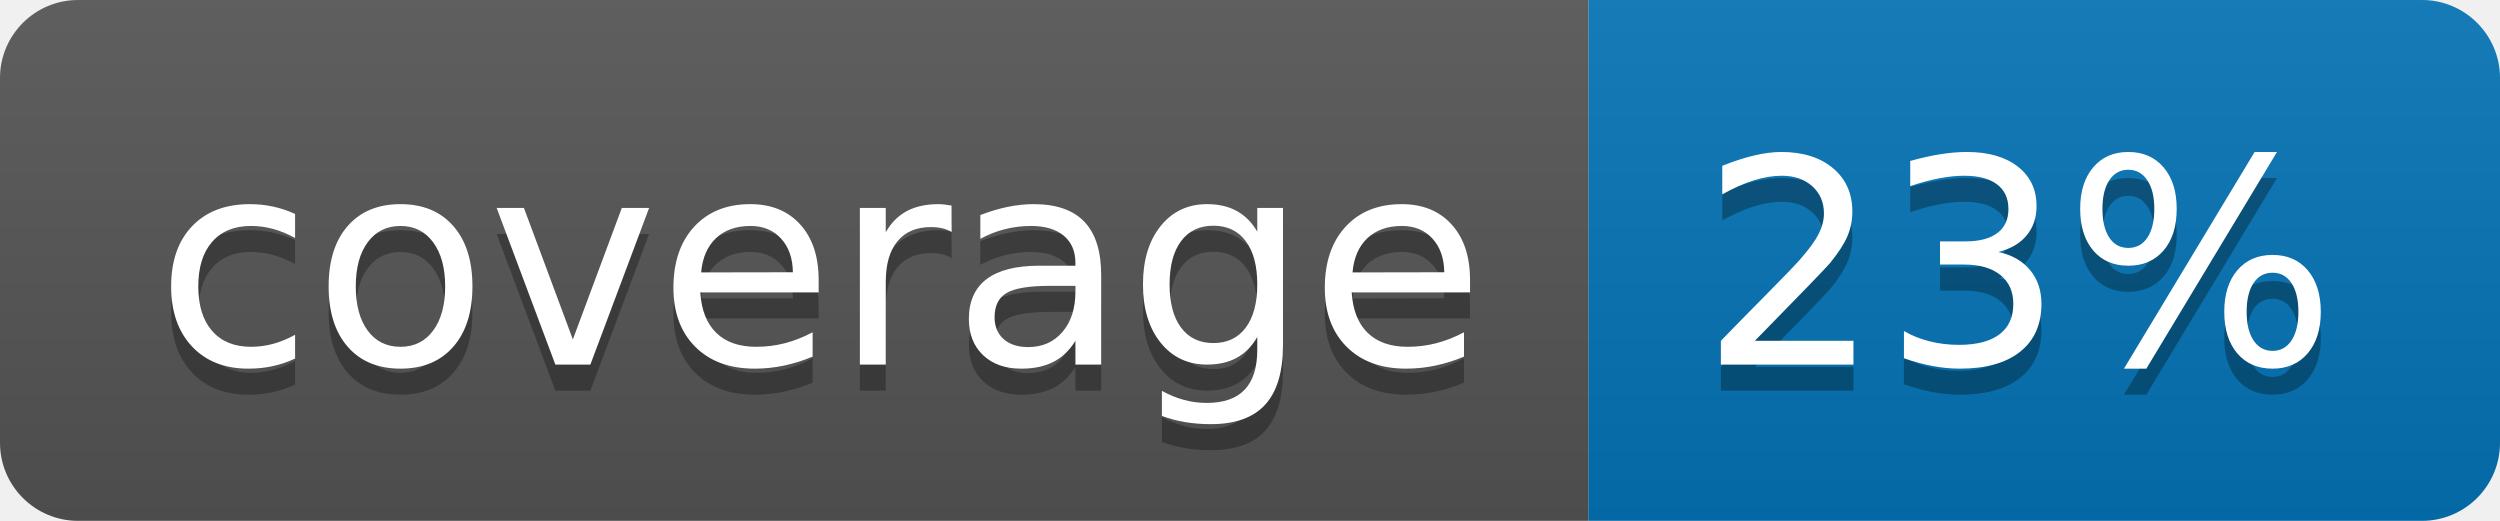
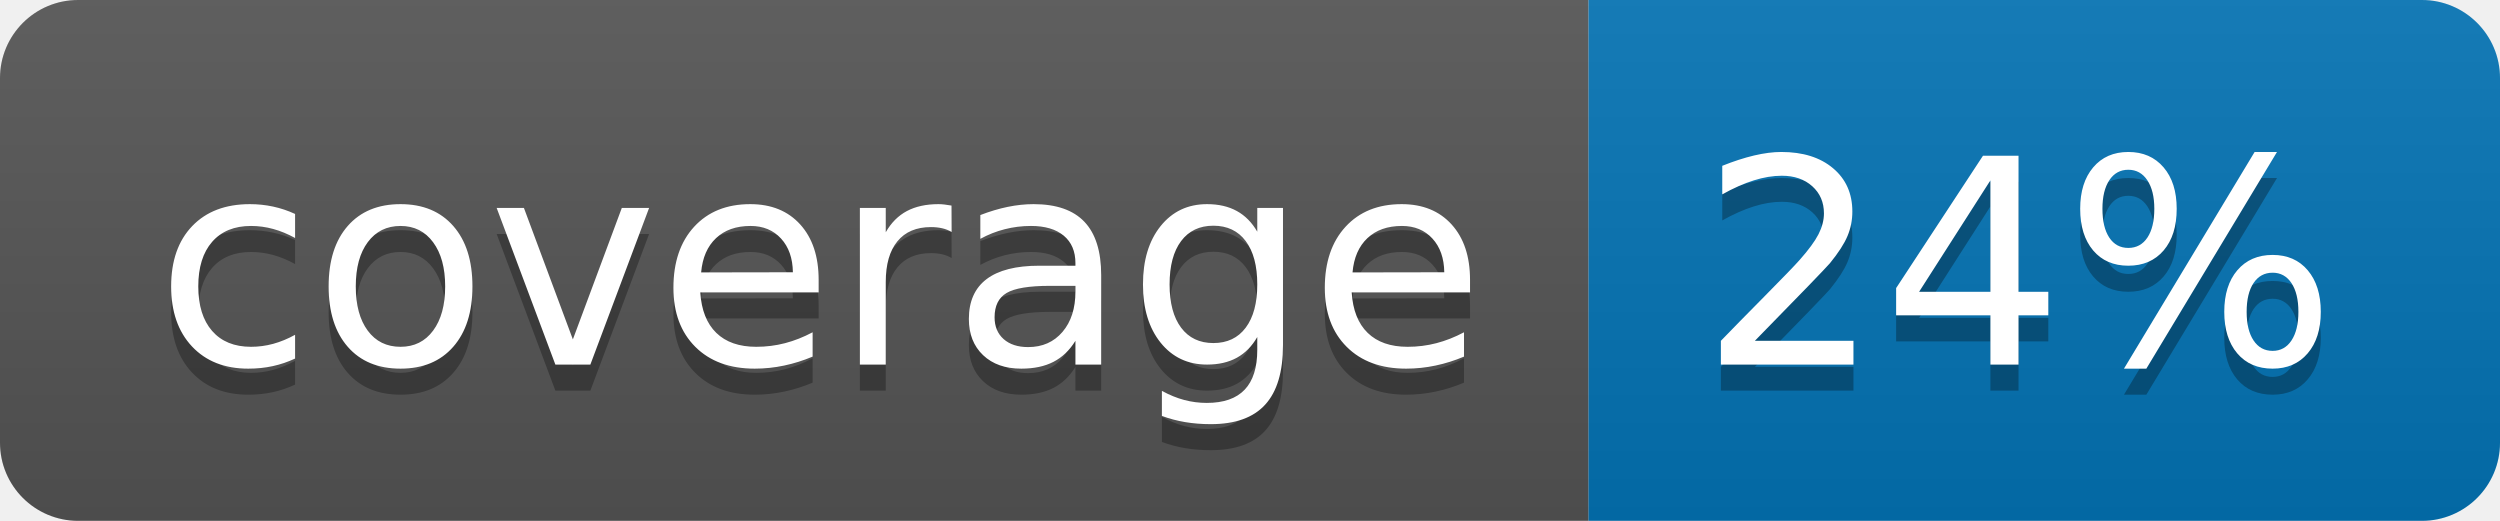
<svg xmlns="http://www.w3.org/2000/svg" width="96" height="20">
  <linearGradient id="b" x2="0" y2="100%">
    <stop offset="0" stop-color="#bbb" stop-opacity=".1" />
    <stop offset="1" stop-opacity=".1" />
  </linearGradient>
  <clipPath id="a">
    <rect width="96" height="20" rx="3" fill="#fff" />
  </clipPath>
  <g clip-path="url(#a)">
    <path fill="#555" d="M0 0h61v20H0z" />
    <path fill="#0374B5" d="M61 0h35v20H61z" />
    <path fill="url(#b)" d="M0 0h96v20H0z" />
  </g>
  <g fill="#fff" text-anchor="middle" font-family="DejaVu Sans,Verdana,Geneva,sans-serif" font-size="110">
    <text x="315" y="150" fill="#010101" fill-opacity=".3" transform="scale(.1)" textLength="510">coverage</text>
    <text x="315" y="140" transform="scale(.1)" textLength="510">coverage</text>
-     <text x="775" y="150" fill="#010101" fill-opacity=".3" transform="scale(.1)" textLength="250">23%</text>
-     <text x="775" y="140" transform="scale(.1)" textLength="250">23%</text>
+     <text x="775" y="150" fill="#010101" fill-opacity=".3" transform="scale(.1)" textLength="250">24%</text>
+     <text x="775" y="140" transform="scale(.1)" textLength="250">24%</text>
  </g>
</svg>
